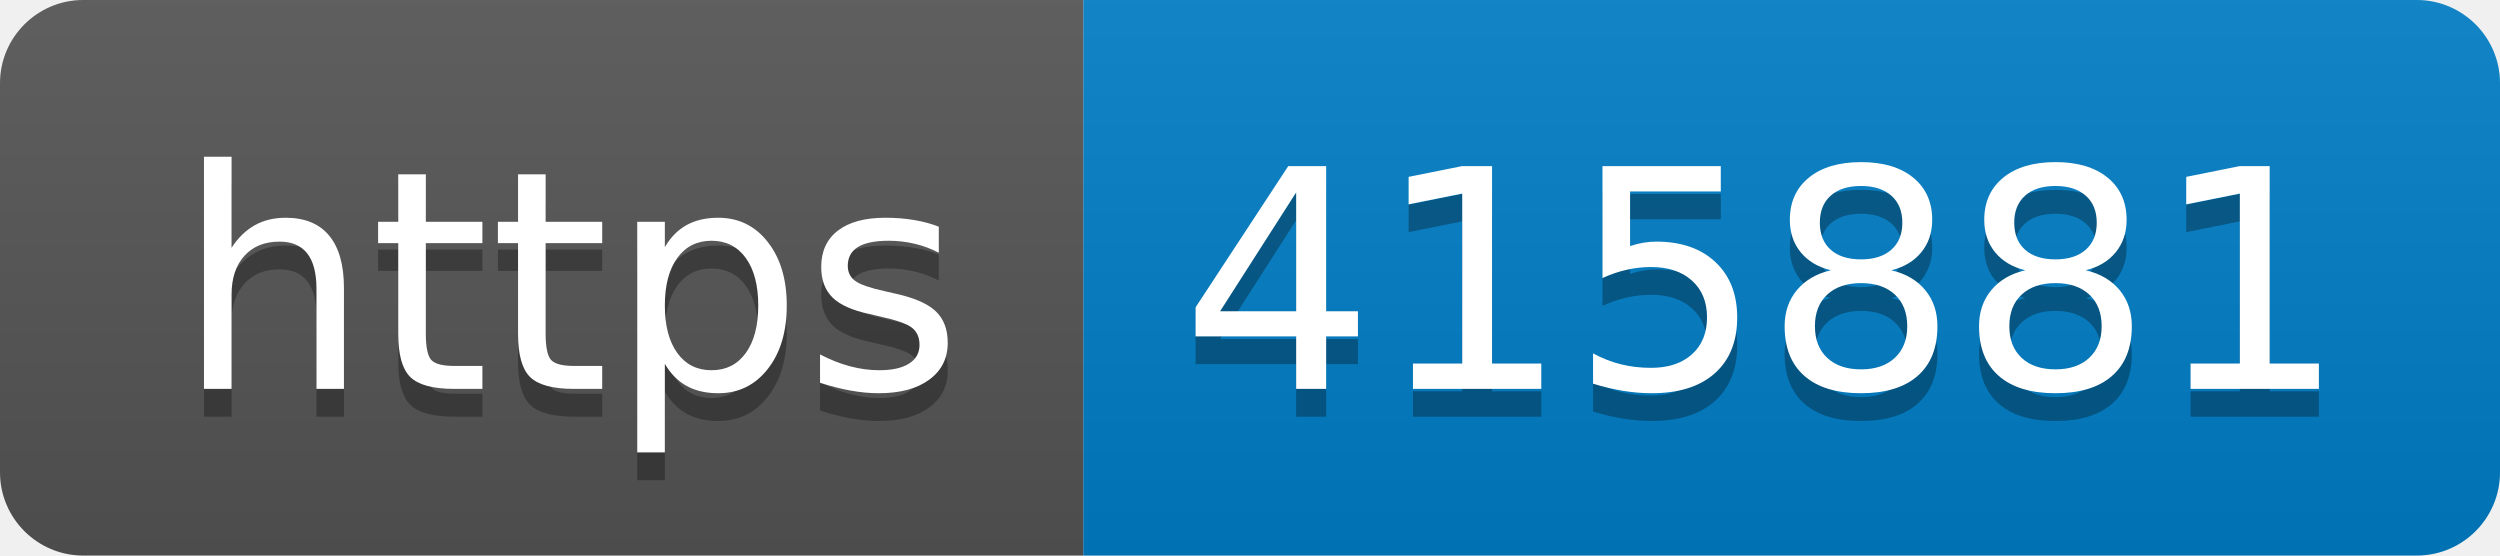
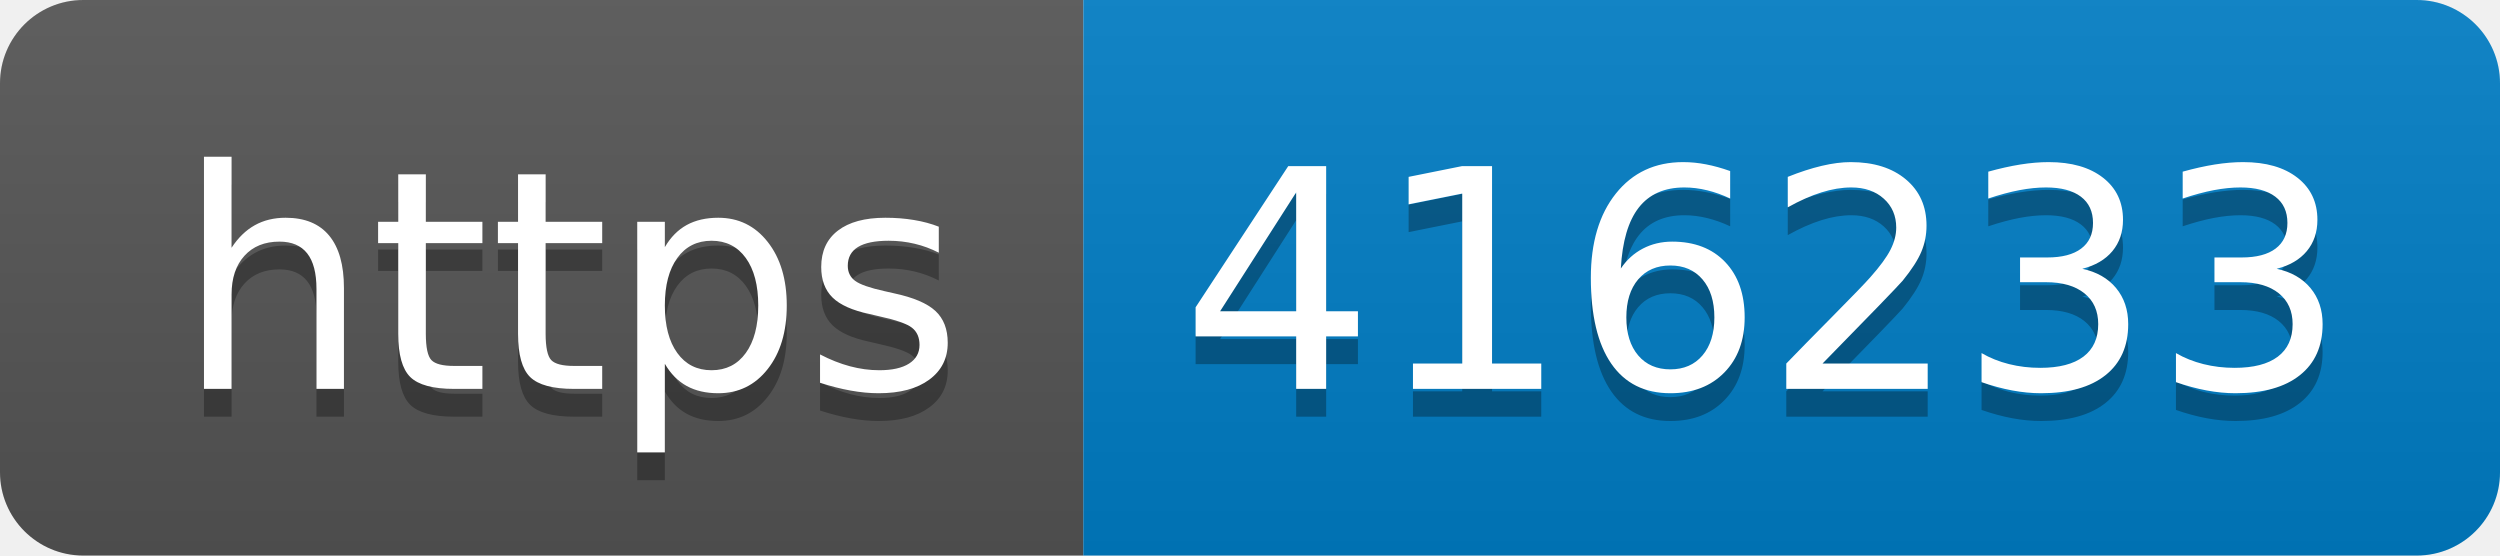
- <svg xmlns="http://www.w3.org/2000/svg" width="90" height="20" role="img" aria-label="https: 415881">
+ <svg xmlns="http://www.w3.org/2000/svg" width="90" height="20" role="img" aria-label="https: 416233">
  <linearGradient id="s" x2="0" y2="100%">
    <stop offset="0" stop-color="#bbb" stop-opacity=".1" />
    <stop offset="1" stop-opacity=".1" />
  </linearGradient>
  <clipPath id="r">
    <rect width="90" height="20" rx="3" fill="#fff" />
  </clipPath>
  <g clip-path="url(#r)">
    <rect width="39" height="20" fill="#555" />
    <rect x="39" width="51" height="20" fill="#007ec6" />
    <rect width="90" height="20" fill="url(#s)" />
  </g>
  <g fill="#fff" text-anchor="middle" font-family="Verdana,Geneva,DejaVu Sans,sans-serif" text-rendering="geometricPrecision" font-size="110">
    <text aria-hidden="true" x="205" y="150" fill="#010101" fill-opacity=".3" transform="scale(.1)" textLength="290">https</text>
    <text x="205" y="140" transform="scale(.1)" fill="#fff" textLength="290">https</text>
-     <text aria-hidden="true" x="635" y="150" fill="#010101" fill-opacity=".3" transform="scale(.1)" textLength="410">415881</text>
-     <text x="635" y="140" transform="scale(.1)" fill="#fff" textLength="410">415881</text>
+     <text aria-hidden="true" x="635" y="150" fill="#010101" fill-opacity=".3" transform="scale(.1)" textLength="410">416233</text>
+     <text x="635" y="140" transform="scale(.1)" fill="#fff" textLength="410">416233</text>
  </g>
</svg>
